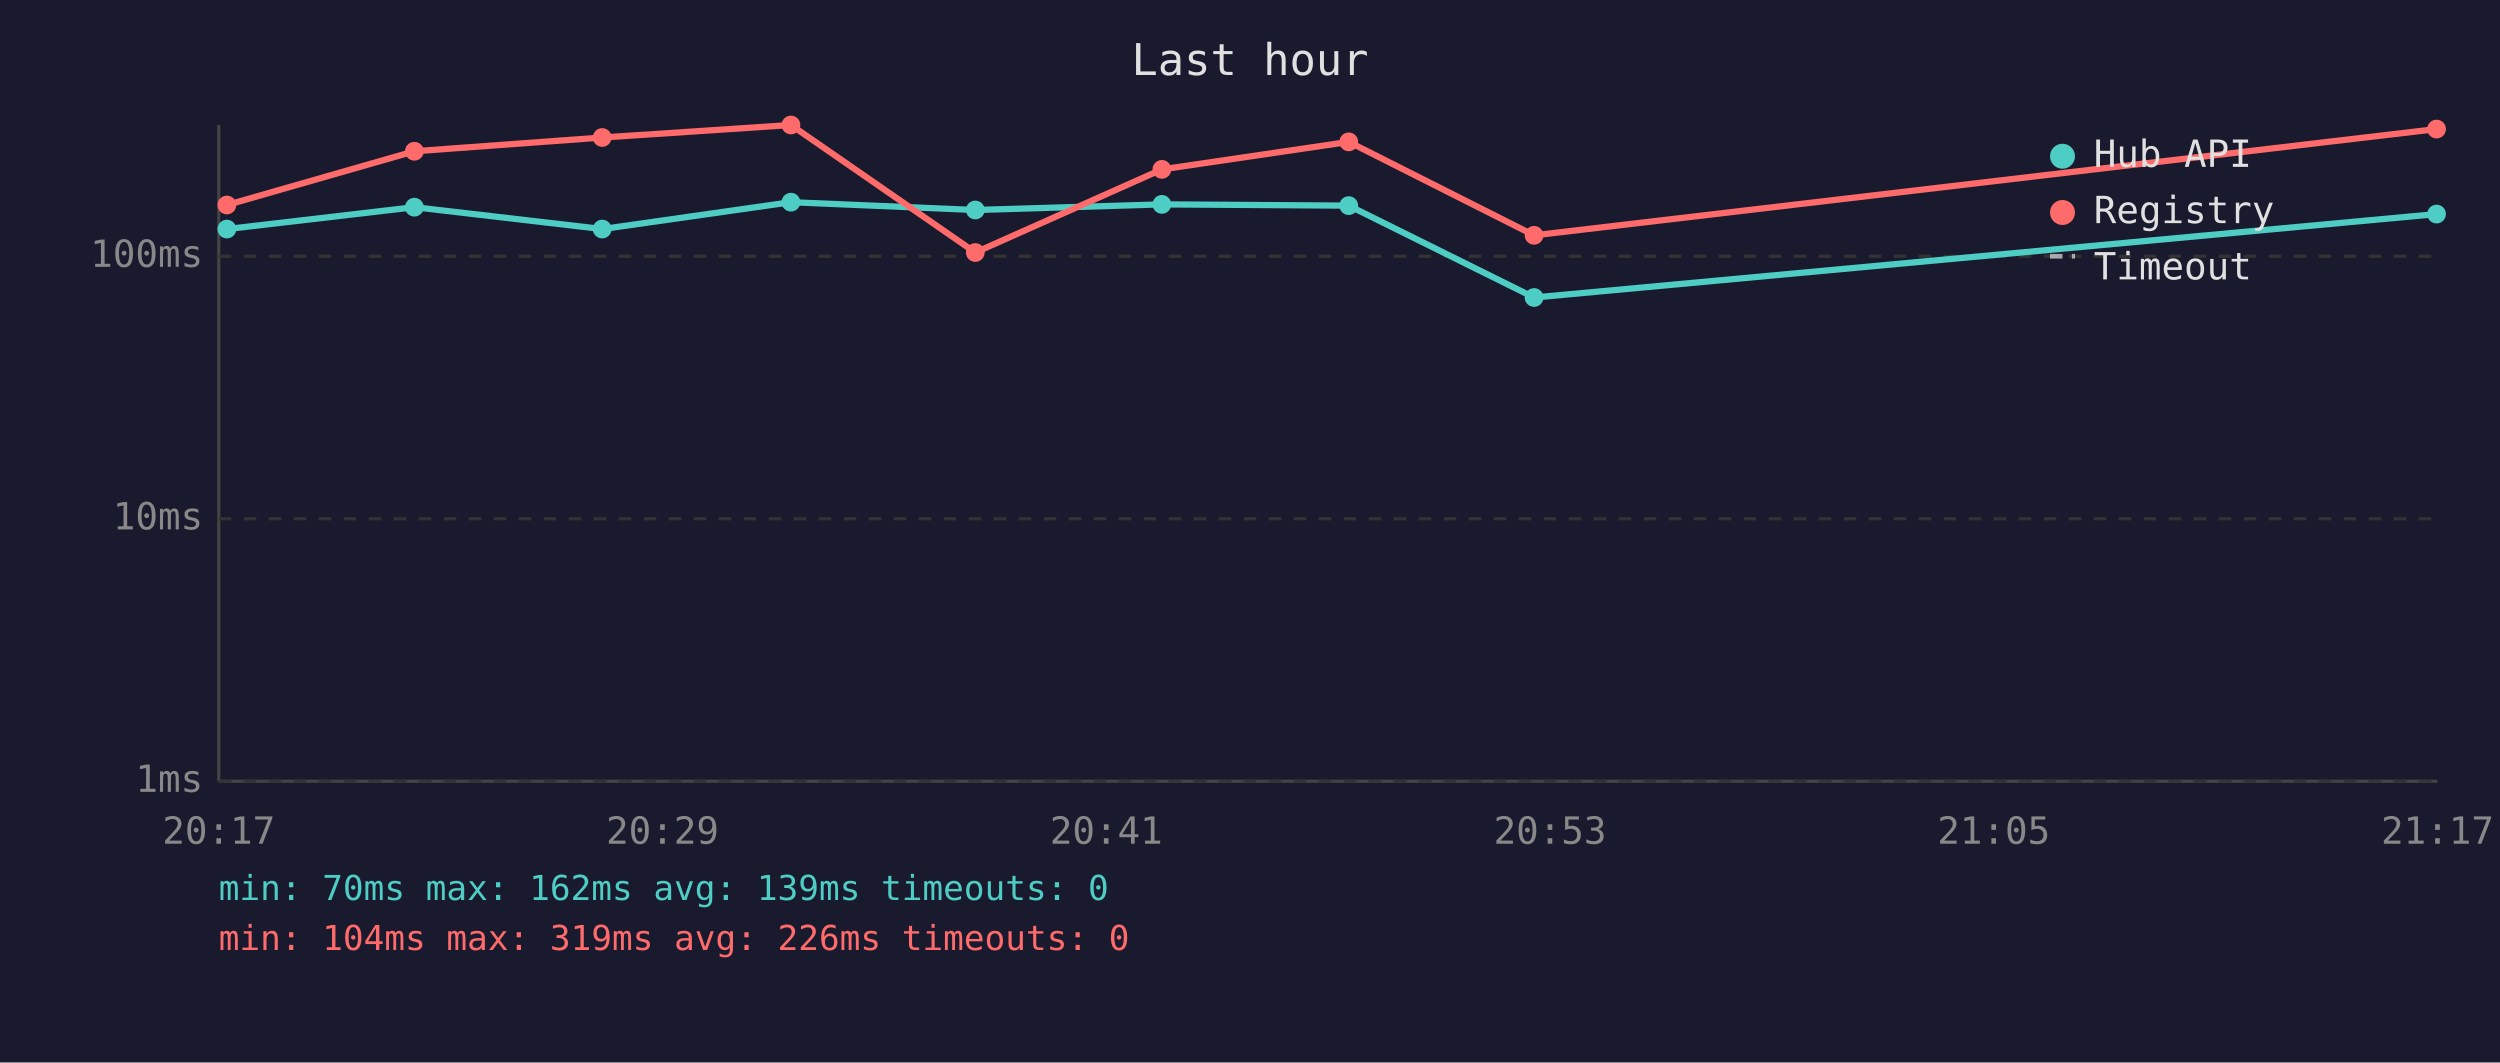
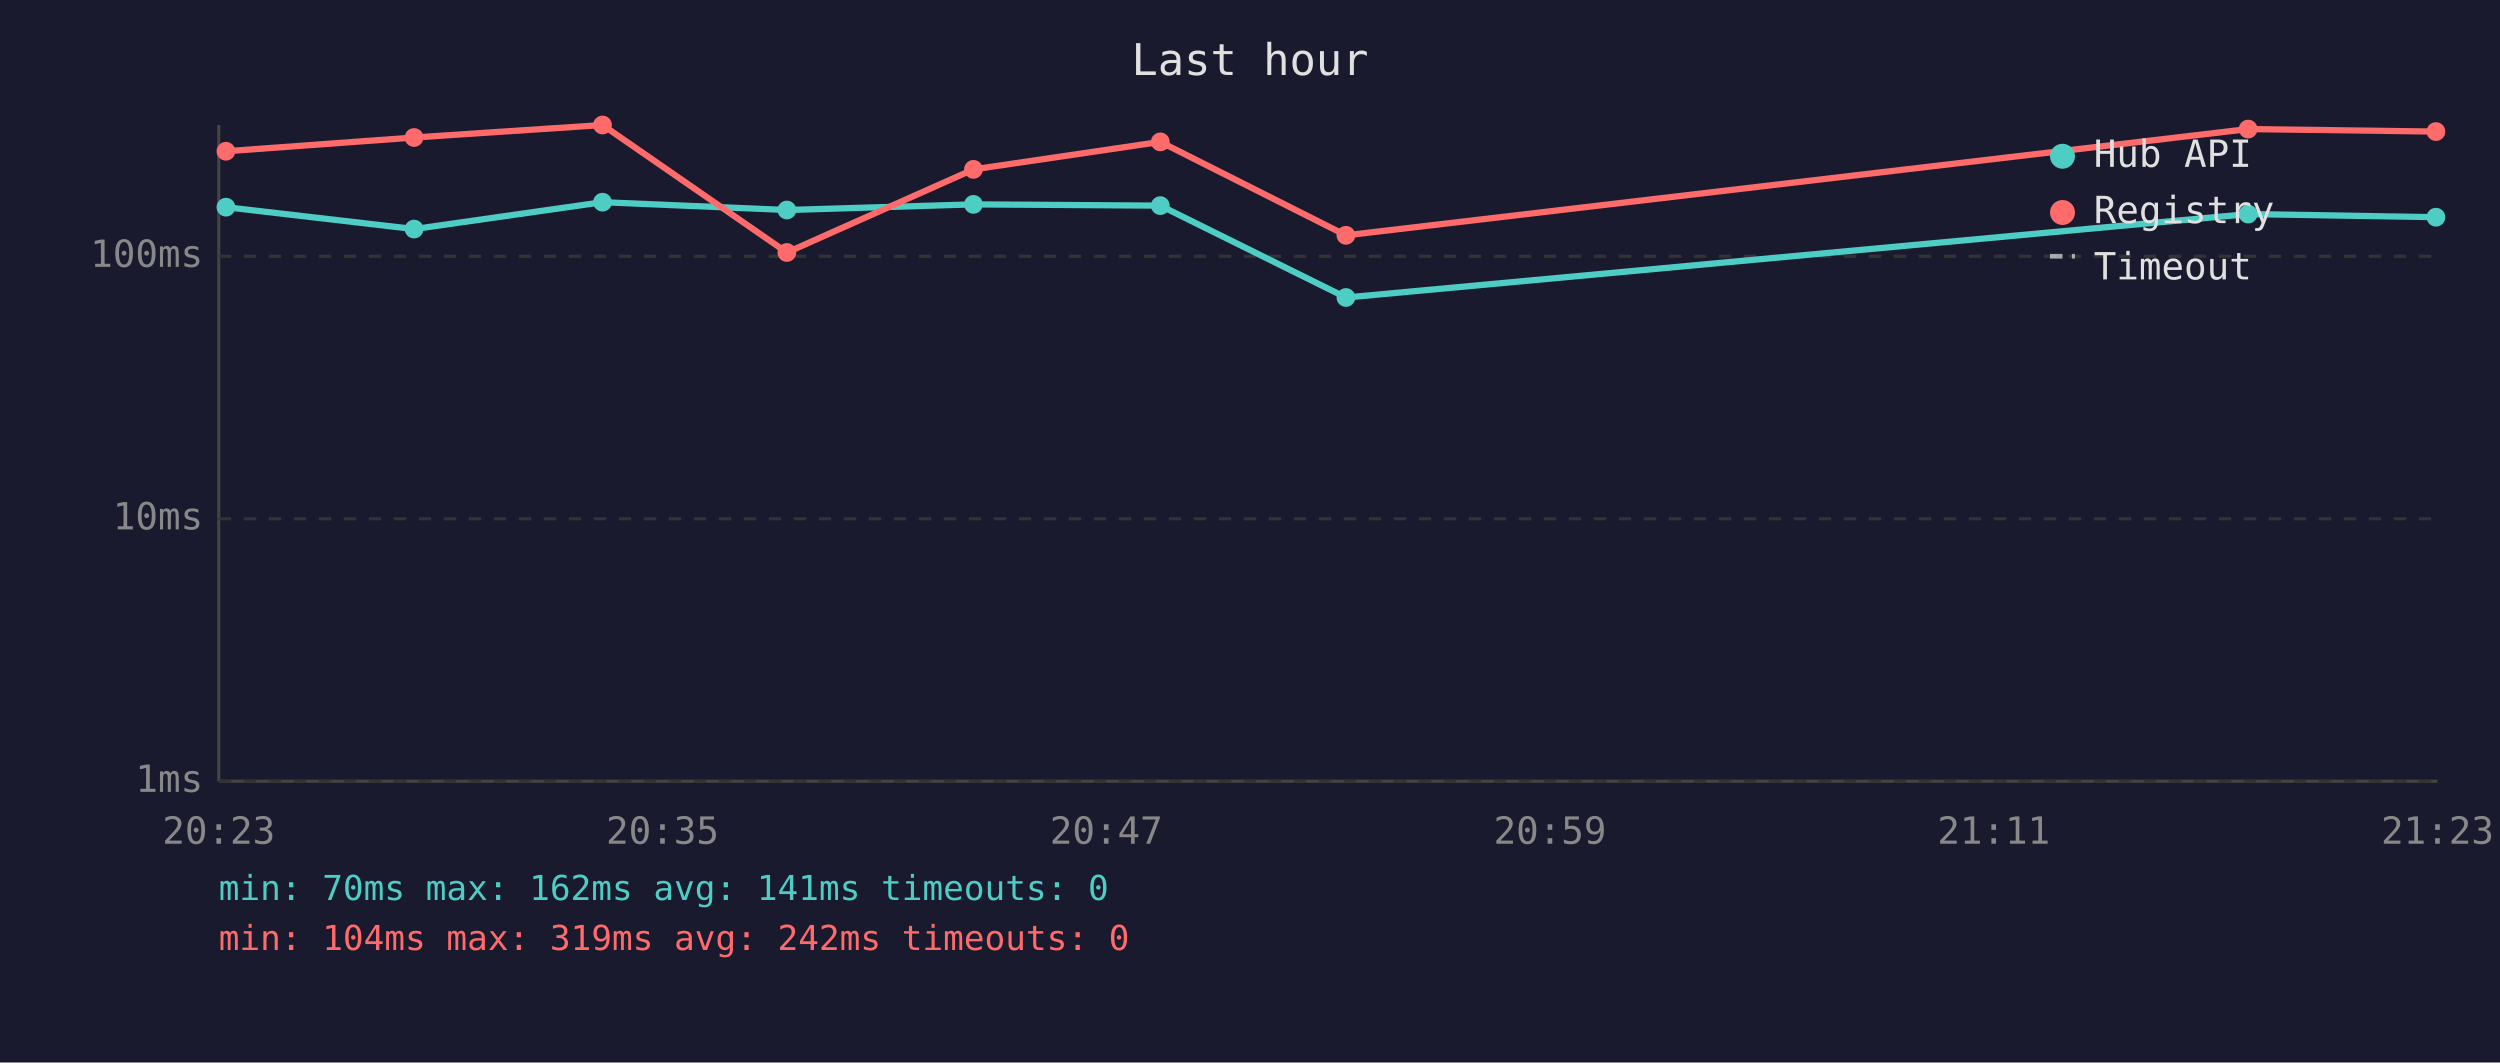
<svg xmlns="http://www.w3.org/2000/svg" viewBox="0 0 800 340" font-family="monospace" font-size="12">
  <rect width="800" height="340" fill="#1a1a2e" />
  <text x="400" y="24" fill="#e0e0e0" font-size="14" text-anchor="middle">Last hour</text>
  <line x1="70" y1="40" x2="70" y2="250" stroke="#444" stroke-width="1" />
  <line x1="70" y1="250" x2="780" y2="250" stroke="#444" stroke-width="1" />
  <line x1="70" y1="250" x2="780" y2="250" stroke="#333" stroke-width="1" stroke-dasharray="4" />
  <text x="65" y="250" fill="#888" text-anchor="end" dominant-baseline="middle">1ms</text>
  <line x1="70" y1="166" x2="780" y2="166" stroke="#333" stroke-width="1" stroke-dasharray="4" />
  <text x="65" y="166" fill="#888" text-anchor="end" dominant-baseline="middle">10ms</text>
  <line x1="70" y1="82" x2="780" y2="82" stroke="#333" stroke-width="1" stroke-dasharray="4" />
  <text x="65" y="82" fill="#888" text-anchor="end" dominant-baseline="middle">100ms</text>
-   <text x="70" y="270" fill="#888" text-anchor="middle">20:17</text>
-   <text x="212" y="270" fill="#888" text-anchor="middle">20:29</text>
-   <text x="354" y="270" fill="#888" text-anchor="middle">20:41</text>
-   <text x="496" y="270" fill="#888" text-anchor="middle">20:53</text>
-   <text x="638" y="270" fill="#888" text-anchor="middle">21:05</text>
-   <text x="780" y="270" fill="#888" text-anchor="middle">21:17</text>
-   <polyline points="72.6,73.3 132.6,66.3 192.7,73.3 253.1,64.7 312.1,67.2 371.8,65.4 431.6,65.8 490.9,95.2 779.7,68.5" fill="none" stroke="#4ecdc4" stroke-width="2" opacity="1" />
-   <circle cx="72.6" cy="73.3" r="3" fill="#4ecdc4" />
-   <circle cx="132.6" cy="66.3" r="3" fill="#4ecdc4" />
-   <circle cx="192.7" cy="73.3" r="3" fill="#4ecdc4" />
-   <circle cx="253.1" cy="64.7" r="3" fill="#4ecdc4" />
-   <circle cx="312.1" cy="67.2" r="3" fill="#4ecdc4" />
-   <circle cx="371.8" cy="65.4" r="3" fill="#4ecdc4" />
-   <circle cx="431.6" cy="65.8" r="3" fill="#4ecdc4" />
-   <circle cx="490.9" cy="95.2" r="3" fill="#4ecdc4" />
-   <circle cx="779.7" cy="68.5" r="3" fill="#4ecdc4" />
-   <polyline points="72.6,65.6 132.6,48.4 192.7,44.0 253.1,40.0 312.1,80.8 371.8,54.2 431.6,45.4 490.9,75.3 779.7,41.3" fill="none" stroke="#ff6b6b" stroke-width="2" opacity="1" />
-   <circle cx="72.6" cy="65.6" r="3" fill="#ff6b6b" />
-   <circle cx="132.6" cy="48.4" r="3" fill="#ff6b6b" />
-   <circle cx="192.7" cy="44.0" r="3" fill="#ff6b6b" />
-   <circle cx="253.1" cy="40.0" r="3" fill="#ff6b6b" />
-   <circle cx="312.1" cy="80.8" r="3" fill="#ff6b6b" />
-   <circle cx="371.8" cy="54.2" r="3" fill="#ff6b6b" />
-   <circle cx="431.6" cy="45.4" r="3" fill="#ff6b6b" />
-   <circle cx="490.9" cy="75.3" r="3" fill="#ff6b6b" />
-   <circle cx="779.7" cy="41.3" r="3" fill="#ff6b6b" />
+   <text x="70" y="270" fill="#888" text-anchor="middle">20:23</text>
+   <text x="212" y="270" fill="#888" text-anchor="middle">20:35</text>
+   <text x="354" y="270" fill="#888" text-anchor="middle">20:47</text>
+   <text x="496" y="270" fill="#888" text-anchor="middle">20:59</text>
+   <text x="638" y="270" fill="#888" text-anchor="middle">21:11</text>
+   <text x="780" y="270" fill="#888" text-anchor="middle">21:23</text>
+   <polyline points="72.3,66.3 132.5,73.3 192.8,64.7 251.8,67.2 311.5,65.4 371.3,65.8 430.7,95.2 719.4,68.5 779.5,69.5" fill="none" stroke="#4ecdc4" stroke-width="2" opacity="1" />
+   <circle cx="72.3" cy="66.3" r="3" fill="#4ecdc4" />
+   <circle cx="132.5" cy="73.3" r="3" fill="#4ecdc4" />
+   <circle cx="192.8" cy="64.7" r="3" fill="#4ecdc4" />
+   <circle cx="251.8" cy="67.2" r="3" fill="#4ecdc4" />
+   <circle cx="311.5" cy="65.4" r="3" fill="#4ecdc4" />
+   <circle cx="371.3" cy="65.8" r="3" fill="#4ecdc4" />
+   <circle cx="430.7" cy="95.2" r="3" fill="#4ecdc4" />
+   <circle cx="719.4" cy="68.5" r="3" fill="#4ecdc4" />
+   <circle cx="779.5" cy="69.5" r="3" fill="#4ecdc4" />
+   <polyline points="72.3,48.4 132.5,44.0 192.8,40.0 251.8,80.8 311.5,54.2 371.3,45.4 430.7,75.3 719.4,41.3 779.5,42.1" fill="none" stroke="#ff6b6b" stroke-width="2" opacity="1" />
+   <circle cx="72.3" cy="48.4" r="3" fill="#ff6b6b" />
+   <circle cx="132.5" cy="44.0" r="3" fill="#ff6b6b" />
+   <circle cx="192.8" cy="40.0" r="3" fill="#ff6b6b" />
+   <circle cx="251.8" cy="80.8" r="3" fill="#ff6b6b" />
+   <circle cx="311.5" cy="54.2" r="3" fill="#ff6b6b" />
+   <circle cx="371.3" cy="45.4" r="3" fill="#ff6b6b" />
+   <circle cx="430.7" cy="75.3" r="3" fill="#ff6b6b" />
+   <circle cx="719.4" cy="41.3" r="3" fill="#ff6b6b" />
+   <circle cx="779.5" cy="42.1" r="3" fill="#ff6b6b" />
  <circle cx="660" cy="50" r="4" fill="#4ecdc4" />
  <text x="670" y="50" fill="#e0e0e0" dominant-baseline="middle">Hub API</text>
  <circle cx="660" cy="68" r="4" fill="#ff6b6b" />
  <text x="670" y="68" fill="#e0e0e0" dominant-baseline="middle">Registry</text>
  <line x1="656" y1="82" x2="664" y2="82" stroke="#e0e0e0" stroke-width="1.5" stroke-dasharray="4,3" opacity="0.7" />
  <text x="670" y="86" fill="#e0e0e0" dominant-baseline="middle">Timeout</text>
-   <text x="70" y="288" fill="#4ecdc4" font-size="11">min: 70ms  max: 162ms  avg: 139ms  timeouts: 0</text>
-   <text x="70" y="304" fill="#ff6b6b" font-size="11">min: 104ms  max: 319ms  avg: 226ms  timeouts: 0</text>
+   <text x="70" y="288" fill="#4ecdc4" font-size="11">min: 70ms  max: 162ms  avg: 141ms  timeouts: 0</text>
+   <text x="70" y="304" fill="#ff6b6b" font-size="11">min: 104ms  max: 319ms  avg: 242ms  timeouts: 0</text>
</svg>
